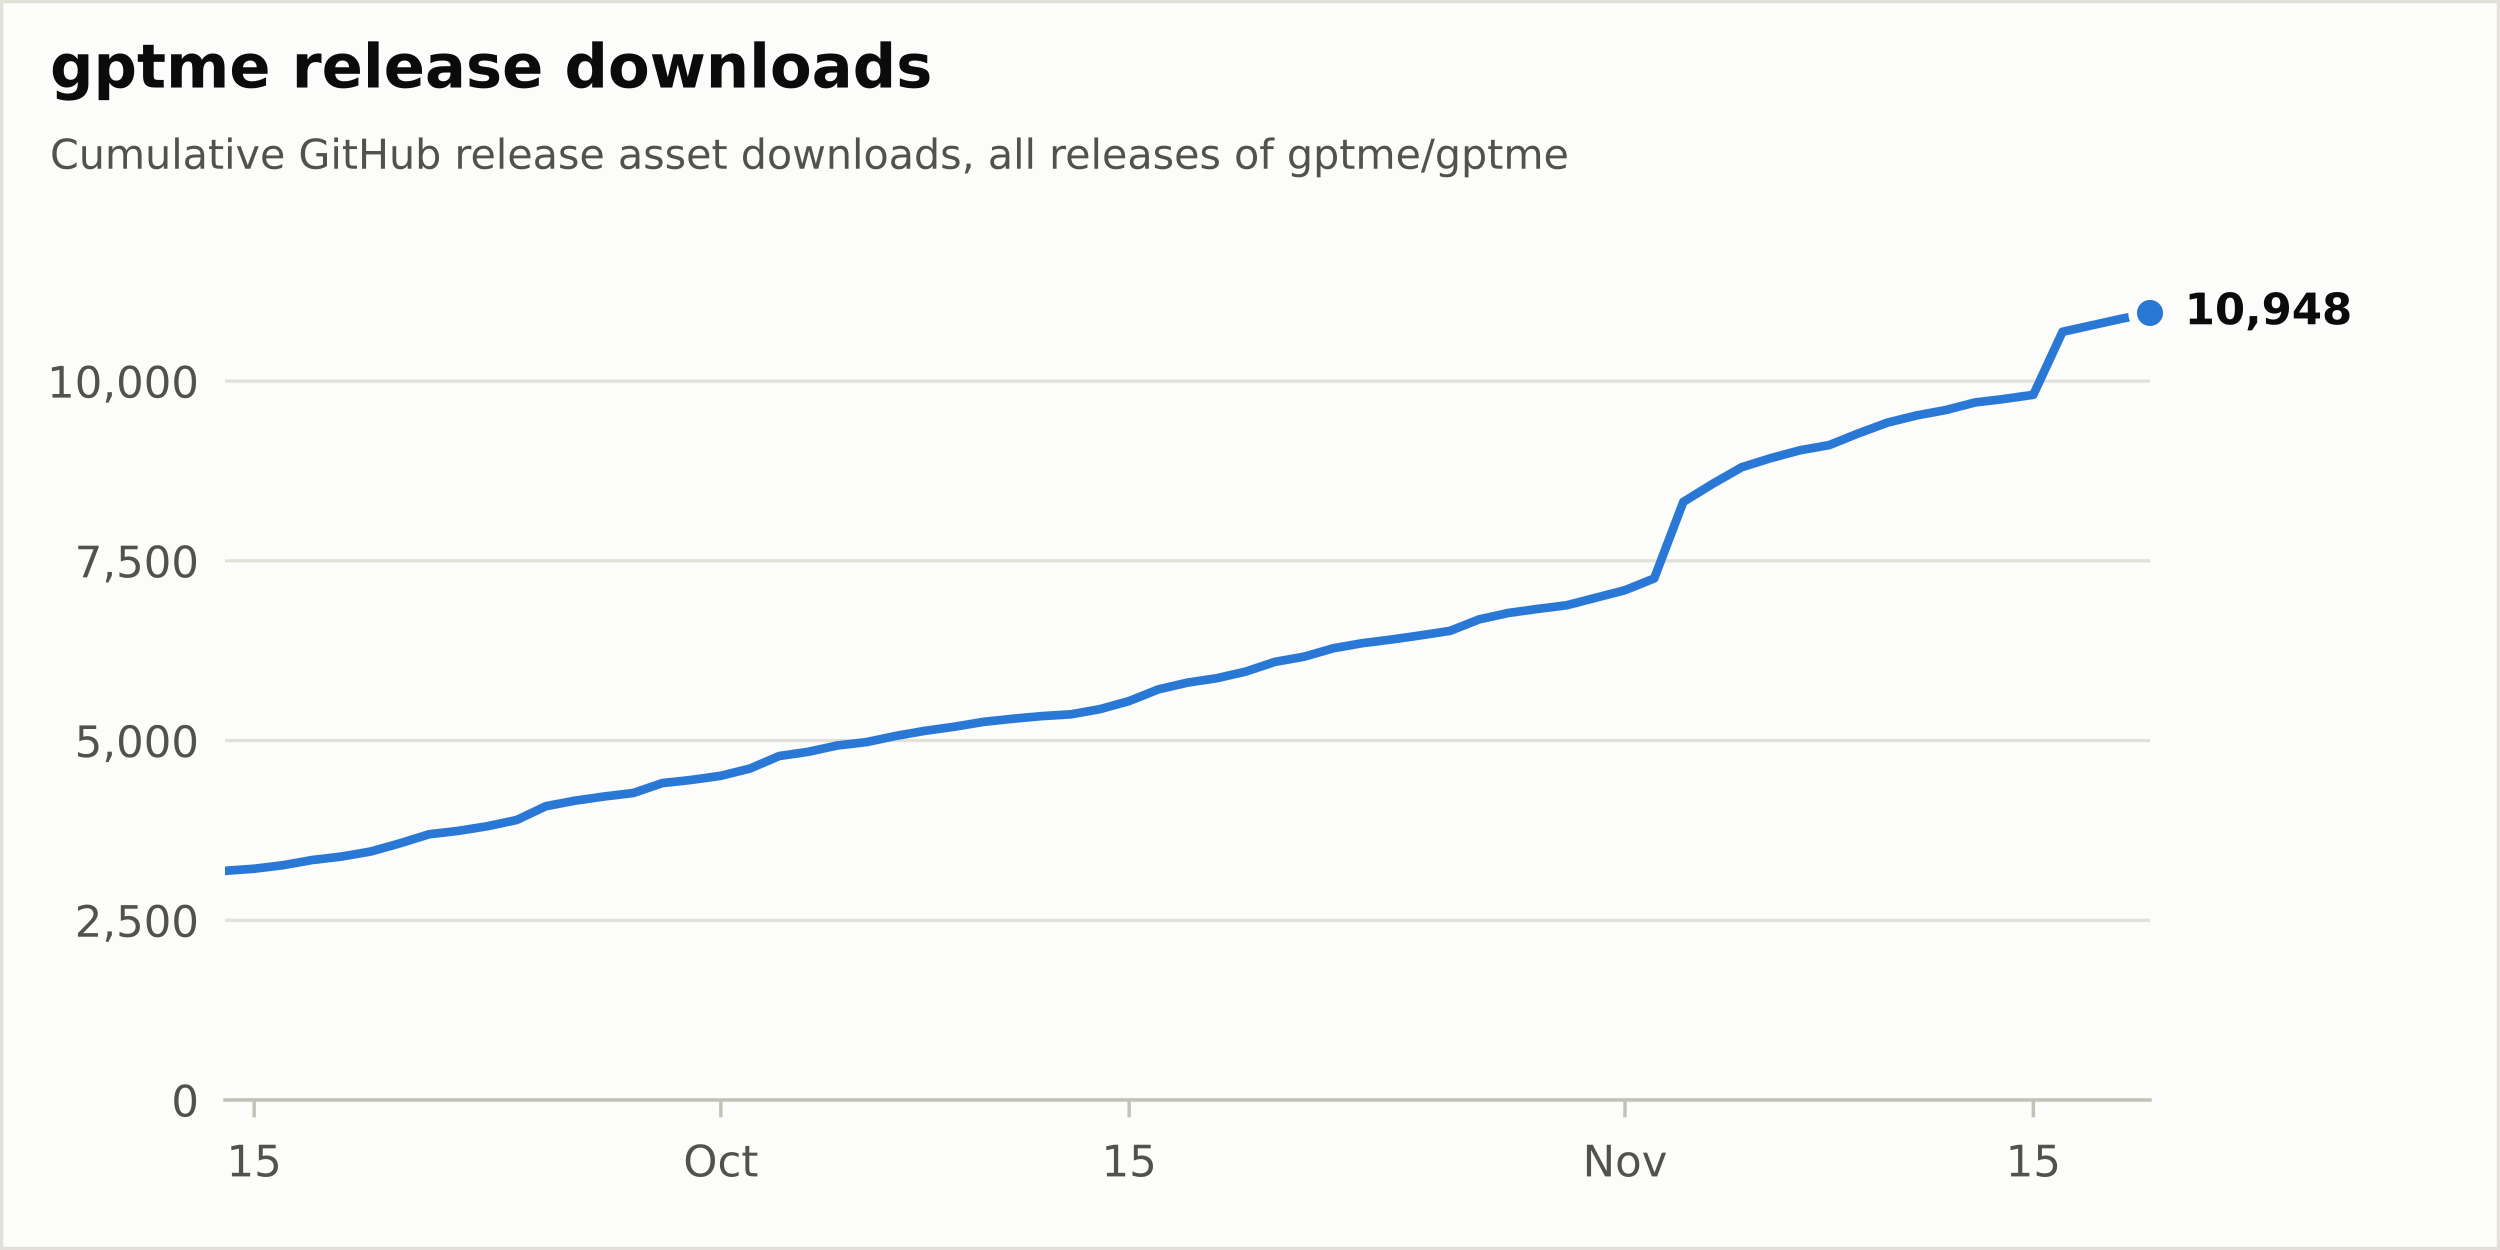
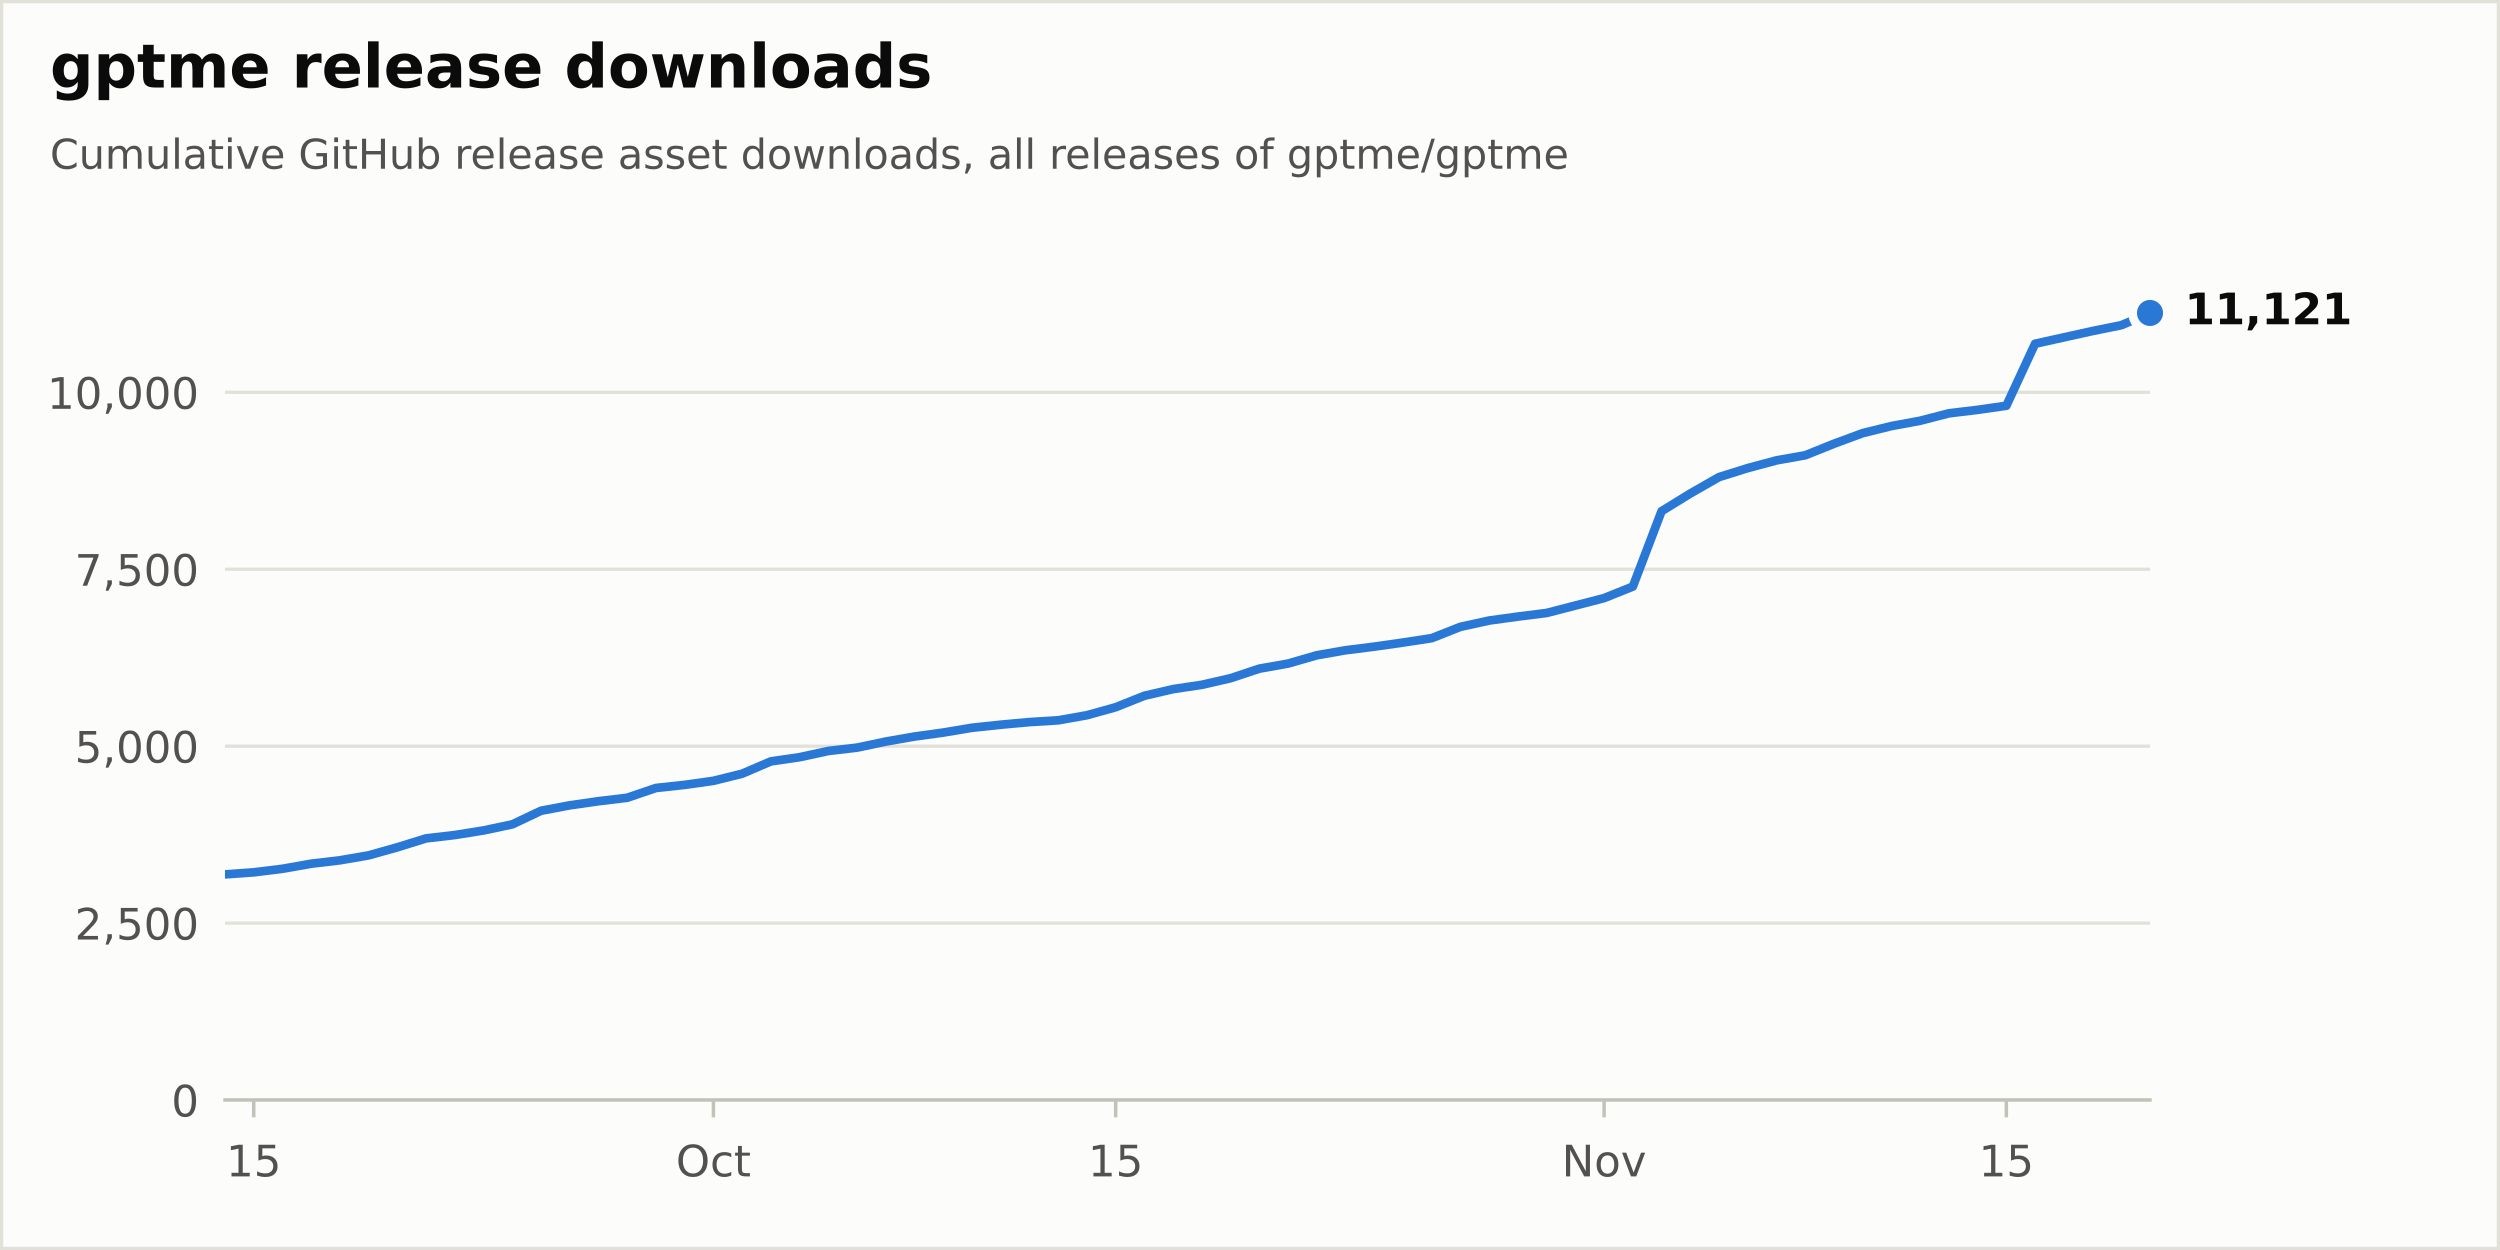
<svg xmlns="http://www.w3.org/2000/svg" xmlns:xlink="http://www.w3.org/1999/xlink" width="576pt" height="288pt" viewBox="0 0 576 288" version="1.1">
  <defs>
    <style type="text/css">*{stroke-linejoin: round; stroke-linecap: butt}</style>
  </defs>
  <g id="figure_1">
    <g id="patch_1">
      <path d="M 0 288  L 576 288  L 576 0  L 0 0  z " style="fill: #fcfcfb; stroke: #e1e0d9; stroke-width: 1.5; stroke-linejoin: miter" />
    </g>
    <g id="axes_1">
      <g id="patch_2">
        <path d="M 51.84 253.44  L 495.36 253.44  L 495.36 57.6  L 51.84 57.6  z " style="fill: #fcfcfb" />
      </g>
      <g id="matplotlib.axis_1">
        <g id="xtick_1">
          <g id="line2d_1">
            <defs>
              <path id="m17d572b8bd" d="M 0 0  L 0 4  " style="stroke: #c3c2b7; stroke-width: 0.8" />
            </defs>
            <g>
-               <use xlink:href="#m17d572b8bd" x="58.56" y="253.44" style="fill: #c3c2b7; stroke: #c3c2b7; stroke-width: 0.8" />
+               <use xlink:href="#m17d572b8bd" x="58.46" y="253.44" style="fill: #c3c2b7; stroke: #c3c2b7; stroke-width: 0.8" />
            </g>
          </g>
          <g id="text_1">
-             <g style="fill: #52514e" transform="translate(52.1975 271.0377) scale(0.1 -0.1)">
+             <g style="fill: #52514e" transform="translate(52.0972 271.0377) scale(0.1 -0.1)">
              <defs>
                <path id="DejaVuSans-14" d="M 794 531  L 1825 531  L 1825 4091  L 703 3866  L 703 4441  L 1819 4666  L 2450 4666  L 2450 531  L 3481 531  L 3481 0  L 794 0  L 794 531  z " transform="scale(0.015625)" />
                <path id="DejaVuSans-18" d="M 691 4666  L 3169 4666  L 3169 4134  L 1269 4134  L 1269 2991  Q 1406 3038 1543 3061  Q 1681 3084 1819 3084  Q 2600 3084 3056 2656  Q 3513 2228 3513 1497  Q 3513 744 3044 326  Q 2575 -91 1722 -91  Q 1428 -91 1123 -41  Q 819 9 494 109  L 494 744  Q 775 591 1075 516  Q 1375 441 1709 441  Q 2250 441 2565 725  Q 2881 1009 2881 1497  Q 2881 1984 2565 2268  Q 2250 2553 1709 2553  Q 1456 2553 1204 2497  Q 953 2441 691 2322  L 691 4666  z " transform="scale(0.015625)" />
              </defs>
              <use xlink:href="#DejaVuSans-14" />
              <use xlink:href="#DejaVuSans-18" transform="translate(63.625 0)" />
            </g>
          </g>
        </g>
        <g id="xtick_2">
          <g id="line2d_2">
            <g>
-               <use xlink:href="#m17d572b8bd" x="166.08" y="253.44" style="fill: #c3c2b7; stroke: #c3c2b7; stroke-width: 0.8" />
+               <use xlink:href="#m17d572b8bd" x="164.375" y="253.44" style="fill: #c3c2b7; stroke: #c3c2b7; stroke-width: 0.8" />
            </g>
          </g>
          <g id="text_2">
-             <g style="fill: #52514e" transform="translate(157.4347 271.0377) scale(0.1 -0.1)">
+             <g style="fill: #52514e" transform="translate(155.7296 271.0377) scale(0.1 -0.1)">
              <defs>
                <path id="DejaVuSans-32" d="M 2522 4238  Q 1834 4238 1429 3725  Q 1025 3213 1025 2328  Q 1025 1447 1429 934  Q 1834 422 2522 422  Q 3209 422 3611 934  Q 4013 1447 4013 2328  Q 4013 3213 3611 3725  Q 3209 4238 2522 4238  z M 2522 4750  Q 3503 4750 4090 4092  Q 4678 3434 4678 2328  Q 4678 1225 4090 567  Q 3503 -91 2522 -91  Q 1538 -91 948 565  Q 359 1222 359 2328  Q 359 3434 948 4092  Q 1538 4750 2522 4750  z " transform="scale(0.015625)" />
                <path id="DejaVuSans-46" d="M 3122 3366  L 3122 2828  Q 2878 2963 2633 3030  Q 2388 3097 2138 3097  Q 1578 3097 1268 2742  Q 959 2388 959 1747  Q 959 1106 1268 751  Q 1578 397 2138 397  Q 2388 397 2633 464  Q 2878 531 3122 666  L 3122 134  Q 2881 22 2623 -34  Q 2366 -91 2075 -91  Q 1284 -91 818 406  Q 353 903 353 1747  Q 353 2603 823 3093  Q 1294 3584 2113 3584  Q 2378 3584 2631 3529  Q 2884 3475 3122 3366  z " transform="scale(0.015625)" />
                <path id="DejaVuSans-57" d="M 1172 4494  L 1172 3500  L 2356 3500  L 2356 3053  L 1172 3053  L 1172 1153  Q 1172 725 1289 603  Q 1406 481 1766 481  L 2356 481  L 2356 0  L 1766 0  Q 1100 0 847 248  Q 594 497 594 1153  L 594 3053  L 172 3053  L 172 3500  L 594 3500  L 594 4494  L 1172 4494  z " transform="scale(0.015625)" />
              </defs>
              <use xlink:href="#DejaVuSans-32" />
              <use xlink:href="#DejaVuSans-46" transform="translate(78.71875 0)" />
              <use xlink:href="#DejaVuSans-57" transform="translate(133.7031 0)" />
            </g>
          </g>
        </g>
        <g id="xtick_3">
          <g id="line2d_3">
            <g>
-               <use xlink:href="#m17d572b8bd" x="260.16" y="253.44" style="fill: #c3c2b7; stroke: #c3c2b7; stroke-width: 0.8" />
+               <use xlink:href="#m17d572b8bd" x="257.051" y="253.44" style="fill: #c3c2b7; stroke: #c3c2b7; stroke-width: 0.8" />
            </g>
          </g>
          <g id="text_3">
-             <g style="fill: #52514e" transform="translate(253.7975 271.0377) scale(0.1 -0.1)">
+             <g style="fill: #52514e" transform="translate(250.6882 271.0377) scale(0.1 -0.1)">
              <use xlink:href="#DejaVuSans-14" />
              <use xlink:href="#DejaVuSans-18" transform="translate(63.625 0)" />
            </g>
          </g>
        </g>
        <g id="xtick_4">
          <g id="line2d_4">
            <g>
-               <use xlink:href="#m17d572b8bd" x="374.4" y="253.44" style="fill: #c3c2b7; stroke: #c3c2b7; stroke-width: 0.8" />
+               <use xlink:href="#m17d572b8bd" x="369.586" y="253.44" style="fill: #c3c2b7; stroke: #c3c2b7; stroke-width: 0.8" />
            </g>
          </g>
          <g id="text_4">
-             <g style="fill: #52514e" transform="translate(364.6406 271.0377) scale(0.1 -0.1)">
+             <g style="fill: #52514e" transform="translate(359.8263 271.0377) scale(0.1 -0.1)">
              <defs>
                <path id="DejaVuSans-31" d="M 628 4666  L 1478 4666  L 3547 763  L 3547 4666  L 4159 4666  L 4159 0  L 3309 0  L 1241 3903  L 1241 0  L 628 0  L 628 4666  z " transform="scale(0.015625)" />
                <path id="DejaVuSans-52" d="M 1959 3097  Q 1497 3097 1228 2736  Q 959 2375 959 1747  Q 959 1119 1226 758  Q 1494 397 1959 397  Q 2419 397 2687 759  Q 2956 1122 2956 1747  Q 2956 2369 2687 2733  Q 2419 3097 1959 3097  z M 1959 3584  Q 2709 3584 3137 3096  Q 3566 2609 3566 1747  Q 3566 888 3137 398  Q 2709 -91 1959 -91  Q 1206 -91 779 398  Q 353 888 353 1747  Q 353 2609 779 3096  Q 1206 3584 1959 3584  z " transform="scale(0.015625)" />
                <path id="DejaVuSans-59" d="M 191 3500  L 800 3500  L 1894 563  L 2988 3500  L 3597 3500  L 2284 0  L 1503 0  L 191 3500  z " transform="scale(0.015625)" />
              </defs>
              <use xlink:href="#DejaVuSans-31" />
              <use xlink:href="#DejaVuSans-52" transform="translate(74.8125 0)" />
              <use xlink:href="#DejaVuSans-59" transform="translate(136 0)" />
            </g>
          </g>
        </g>
        <g id="xtick_5">
          <g id="line2d_5">
            <g>
-               <use xlink:href="#m17d572b8bd" x="468.48" y="253.44" style="fill: #c3c2b7; stroke: #c3c2b7; stroke-width: 0.8" />
+               <use xlink:href="#m17d572b8bd" x="462.261" y="253.44" style="fill: #c3c2b7; stroke: #c3c2b7; stroke-width: 0.8" />
            </g>
          </g>
          <g id="text_5">
-             <g style="fill: #52514e" transform="translate(462.1175 271.0377) scale(0.1 -0.1)">
+             <g style="fill: #52514e" transform="translate(455.899 271.0377) scale(0.1 -0.1)">
              <use xlink:href="#DejaVuSans-14" />
              <use xlink:href="#DejaVuSans-18" transform="translate(63.625 0)" />
            </g>
          </g>
        </g>
      </g>
      <g id="matplotlib.axis_2">
        <g id="ytick_1">
          <g id="line2d_6">
            <path d="M 51.84 253.44  L 495.36 253.44  " clip-path="url(#p60cb94f407)" style="fill: none; stroke: #e1e0d9; stroke-width: 0.75; stroke-linecap: round" />
          </g>
          <g id="line2d_7" />
          <g id="text_6">
            <g style="fill: #52514e" transform="translate(39.4775 257.2388) scale(0.1 -0.1)">
              <defs>
                <path id="DejaVuSans-13" d="M 2034 4250  Q 1547 4250 1301 3770  Q 1056 3291 1056 2328  Q 1056 1369 1301 889  Q 1547 409 2034 409  Q 2525 409 2770 889  Q 3016 1369 3016 2328  Q 3016 3291 2770 3770  Q 2525 4250 2034 4250  z M 2034 4750  Q 2819 4750 3233 4129  Q 3647 3509 3647 2328  Q 3647 1150 3233 529  Q 2819 -91 2034 -91  Q 1250 -91 836 529  Q 422 1150 422 2328  Q 422 3509 836 4129  Q 1250 4750 2034 4750  z " transform="scale(0.015625)" />
              </defs>
              <use xlink:href="#DejaVuSans-13" />
            </g>
          </g>
        </g>
        <g id="ytick_2">
          <g id="line2d_8">
-             <path d="M 51.84 212.032  L 495.36 212.032  " clip-path="url(#p60cb94f407)" style="fill: none; stroke: #e1e0d9; stroke-width: 0.75; stroke-linecap: round" />
+             <path d="M 51.84 212.676  L 495.36 212.676  " clip-path="url(#p60cb94f407)" style="fill: none; stroke: #e1e0d9; stroke-width: 0.75; stroke-linecap: round" />
          </g>
          <g id="line2d_9" />
          <g id="text_7">
-             <g style="fill: #52514e" transform="translate(17.21187 215.831) scale(0.1 -0.1)">
+             <g style="fill: #52514e" transform="translate(17.21187 216.4751) scale(0.1 -0.1)">
              <defs>
                <path id="DejaVuSans-15" d="M 1228 531  L 3431 531  L 3431 0  L 469 0  L 469 531  Q 828 903 1448 1529  Q 2069 2156 2228 2338  Q 2531 2678 2651 2914  Q 2772 3150 2772 3378  Q 2772 3750 2511 3984  Q 2250 4219 1831 4219  Q 1534 4219 1204 4116  Q 875 4013 500 3803  L 500 4441  Q 881 4594 1212 4672  Q 1544 4750 1819 4750  Q 2544 4750 2975 4387  Q 3406 4025 3406 3419  Q 3406 3131 3298 2873  Q 3191 2616 2906 2266  Q 2828 2175 2409 1742  Q 1991 1309 1228 531  z " transform="scale(0.015625)" />
                <path id="DejaVuSans-f" d="M 750 794  L 1409 794  L 1409 256  L 897 -744  L 494 -744  L 750 256  L 750 794  z " transform="scale(0.015625)" />
              </defs>
              <use xlink:href="#DejaVuSans-15" />
              <use xlink:href="#DejaVuSans-f" transform="translate(63.625 0)" />
              <use xlink:href="#DejaVuSans-18" transform="translate(95.40625 0)" />
              <use xlink:href="#DejaVuSans-13" transform="translate(159.0312 0)" />
              <use xlink:href="#DejaVuSans-13" transform="translate(222.6562 0)" />
            </g>
          </g>
        </g>
        <g id="ytick_3">
          <g id="line2d_10">
-             <path d="M 51.84 170.624  L 495.36 170.624  " clip-path="url(#p60cb94f407)" style="fill: none; stroke: #e1e0d9; stroke-width: 0.75; stroke-linecap: round" />
+             <path d="M 51.84 171.913  L 495.36 171.913  " clip-path="url(#p60cb94f407)" style="fill: none; stroke: #e1e0d9; stroke-width: 0.75; stroke-linecap: round" />
          </g>
          <g id="line2d_11" />
          <g id="text_8">
-             <g style="fill: #52514e" transform="translate(17.21187 174.4231) scale(0.1 -0.1)">
+             <g style="fill: #52514e" transform="translate(17.21187 175.7114) scale(0.1 -0.1)">
              <use xlink:href="#DejaVuSans-18" />
              <use xlink:href="#DejaVuSans-f" transform="translate(63.625 0)" />
              <use xlink:href="#DejaVuSans-13" transform="translate(95.40625 0)" />
              <use xlink:href="#DejaVuSans-13" transform="translate(159.0312 0)" />
              <use xlink:href="#DejaVuSans-13" transform="translate(222.6562 0)" />
            </g>
          </g>
        </g>
        <g id="ytick_4">
          <g id="line2d_12">
-             <path d="M 51.84 129.216  L 495.36 129.216  " clip-path="url(#p60cb94f407)" style="fill: none; stroke: #e1e0d9; stroke-width: 0.75; stroke-linecap: round" />
+             <path d="M 51.84 131.149  L 495.36 131.149  " clip-path="url(#p60cb94f407)" style="fill: none; stroke: #e1e0d9; stroke-width: 0.75; stroke-linecap: round" />
          </g>
          <g id="line2d_13" />
          <g id="text_9">
-             <g style="fill: #52514e" transform="translate(17.21187 133.0152) scale(0.1 -0.1)">
+             <g style="fill: #52514e" transform="translate(17.21187 134.9477) scale(0.1 -0.1)">
              <defs>
                <path id="DejaVuSans-1a" d="M 525 4666  L 3525 4666  L 3525 4397  L 1831 0  L 1172 0  L 2766 4134  L 525 4134  L 525 4666  z " transform="scale(0.015625)" />
              </defs>
              <use xlink:href="#DejaVuSans-1a" />
              <use xlink:href="#DejaVuSans-f" transform="translate(63.625 0)" />
              <use xlink:href="#DejaVuSans-18" transform="translate(95.40625 0)" />
              <use xlink:href="#DejaVuSans-13" transform="translate(159.0312 0)" />
              <use xlink:href="#DejaVuSans-13" transform="translate(222.6562 0)" />
            </g>
          </g>
        </g>
        <g id="ytick_5">
          <g id="line2d_14">
-             <path d="M 51.84 87.809  L 495.36 87.809  " clip-path="url(#p60cb94f407)" style="fill: none; stroke: #e1e0d9; stroke-width: 0.75; stroke-linecap: round" />
+             <path d="M 51.84 90.385  L 495.36 90.385  " clip-path="url(#p60cb94f407)" style="fill: none; stroke: #e1e0d9; stroke-width: 0.75; stroke-linecap: round" />
          </g>
          <g id="line2d_15" />
          <g id="text_10">
-             <g style="fill: #52514e" transform="translate(10.84938 91.60736) scale(0.1 -0.1)">
+             <g style="fill: #52514e" transform="translate(10.84938 94.18395) scale(0.1 -0.1)">
              <use xlink:href="#DejaVuSans-14" />
              <use xlink:href="#DejaVuSans-13" transform="translate(63.625 0)" />
              <use xlink:href="#DejaVuSans-f" transform="translate(127.25 0)" />
              <use xlink:href="#DejaVuSans-13" transform="translate(159.0312 0)" />
              <use xlink:href="#DejaVuSans-13" transform="translate(222.6562 0)" />
              <use xlink:href="#DejaVuSans-13" transform="translate(286.2812 0)" />
            </g>
          </g>
        </g>
      </g>
      <g id="line2d_16">
-         <path d="M 51.84 200.637  L 58.56 200.156  L 65.28 199.328  L 72 198.136  L 78.72 197.341  L 85.44 196.181  L 92.16 194.293  L 98.88 192.206  L 105.6 191.428  L 112.32 190.351  L 119.04 188.927  L 125.76 185.746  L 132.48 184.471  L 139.2 183.51  L 145.92 182.699  L 152.64 180.413  L 159.36 179.684  L 166.08 178.74  L 172.8 177.067  L 179.52 174.185  L 186.24 173.208  L 192.96 171.751  L 199.68 170.972  L 206.4 169.548  L 213.12 168.372  L 219.84 167.444  L 226.56 166.318  L 233.28 165.606  L 240 164.993  L 246.72 164.579  L 253.44 163.386  L 260.16 161.515  L 266.88 158.831  L 273.6 157.274  L 280.32 156.264  L 287.04 154.724  L 293.76 152.488  L 300.48 151.295  L 307.2 149.357  L 313.92 148.181  L 320.64 147.336  L 327.36 146.376  L 334.08 145.349  L 340.8 142.699  L 347.52 141.225  L 354.24 140.297  L 360.96 139.452  L 367.68 137.713  L 374.4 135.974  L 381.12 133.274  L 387.84 115.635  L 394.56 111.494  L 401.28 107.651  L 408 105.548  L 414.72 103.742  L 421.44 102.55  L 428.16 99.85  L 434.88 97.365  L 441.6 95.709  L 448.32 94.467  L 455.04 92.728  L 461.76 91.916  L 468.48 90.956  L 475.2 76.446  L 481.92 74.956  L 488.64 73.465  L 495.36 72.107  " clip-path="url(#p60cb94f407)" style="fill: none; stroke: #2a78d6; stroke-width: 2; stroke-linecap: round" />
+         <path d="M 51.84 201.458  L 58.46 200.985  L 65.079 200.17  L 71.699 198.996  L 78.319 198.213  L 84.939 197.072  L 91.558 195.213  L 98.178 193.159  L 104.798 192.392  L 111.417 191.332  L 118.037 189.93  L 124.657 186.799  L 131.276 185.544  L 137.896 184.598  L 144.516 183.799  L 151.136 181.549  L 157.755 180.832  L 164.375 179.902  L 170.995 178.255  L 177.614 175.418  L 184.234 174.456  L 190.854 173.021  L 197.473 172.255  L 204.093 170.853  L 210.713 169.695  L 217.333 168.782  L 223.952 167.673  L 230.572 166.972  L 237.192 166.369  L 243.811 165.961  L 250.431 164.787  L 257.051 162.945  L 263.67 160.303  L 270.29 158.77  L 276.91 157.776  L 283.53 156.259  L 290.149 154.058  L 296.769 152.884  L 303.389 150.976  L 310.008 149.819  L 316.628 148.987  L 323.248 148.041  L 329.867 147.03  L 336.487 144.422  L 343.107 142.97  L 349.727 142.057  L 356.346 141.226  L 362.966 139.514  L 369.586 137.801  L 376.205 135.144  L 382.825 117.778  L 389.445 113.702  L 396.064 109.919  L 402.684 107.848  L 409.304 106.071  L 415.924 104.897  L 422.543 102.239  L 429.163 99.793  L 435.783 98.163  L 442.402 96.94  L 449.022 95.228  L 455.642 94.429  L 462.261 93.483  L 468.881 79.2  L 475.501 77.732  L 482.121 76.265  L 488.74 74.928  L 495.36 72.107  " clip-path="url(#p60cb94f407)" style="fill: none; stroke: #2a78d6; stroke-width: 2; stroke-linecap: round" />
      </g>
      <g id="patch_3">
        <path d="M 51.84 253.44  L 495.36 253.44  " style="fill: none; stroke: #c3c2b7; stroke-width: 0.8; stroke-linejoin: miter; stroke-linecap: square" />
      </g>
      <g id="text_11">
        <g style="fill: #0b0b0b" transform="translate(503.36 74.70432) scale(0.1 -0.1)">
          <defs>
            <path id="DejaVuSans-Bold-14" d="M 750 831  L 1813 831  L 1813 3847  L 722 3622  L 722 4441  L 1806 4666  L 2950 4666  L 2950 831  L 4013 831  L 4013 0  L 750 0  L 750 831  z " transform="scale(0.015625)" />
-             <path id="DejaVuSans-Bold-13" d="M 2944 2338  Q 2944 3213 2780 3570  Q 2616 3928 2228 3928  Q 1841 3928 1675 3570  Q 1509 3213 1509 2338  Q 1509 1453 1675 1090  Q 1841 728 2228 728  Q 2613 728 2778 1090  Q 2944 1453 2944 2338  z M 4147 2328  Q 4147 1169 3647 539  Q 3147 -91 2228 -91  Q 1306 -91 806 539  Q 306 1169 306 2328  Q 306 3491 806 4120  Q 1306 4750 2228 4750  Q 3147 4750 3647 4120  Q 4147 3491 4147 2328  z " transform="scale(0.015625)" />
            <path id="DejaVuSans-Bold-f" d="M 653 1209  L 1778 1209  L 1778 256  L 1006 -909  L 341 -909  L 653 256  L 653 1209  z " transform="scale(0.015625)" />
-             <path id="DejaVuSans-Bold-1c" d="M 641 103  L 641 966  Q 928 831 1190 764  Q 1453 697 1709 697  Q 2247 697 2547 995  Q 2847 1294 2900 1881  Q 2688 1725 2447 1647  Q 2206 1569 1925 1569  Q 1209 1569 770 1986  Q 331 2403 331 3084  Q 331 3838 820 4291  Q 1309 4744 2131 4744  Q 3044 4744 3544 4128  Q 4044 3513 4044 2388  Q 4044 1231 3459 570  Q 2875 -91 1856 -91  Q 1528 -91 1228 -42  Q 928 6 641 103  z M 2125 2350  Q 2441 2350 2600 2554  Q 2759 2759 2759 3169  Q 2759 3575 2600 3781  Q 2441 3988 2125 3988  Q 1809 3988 1650 3781  Q 1491 3575 1491 3169  Q 1491 2759 1650 2554  Q 1809 2350 2125 2350  z " transform="scale(0.015625)" />
-             <path id="DejaVuSans-Bold-17" d="M 2356 3675  L 1038 1722  L 2356 1722  L 2356 3675  z M 2156 4666  L 3494 4666  L 3494 1722  L 4159 1722  L 4159 850  L 3494 850  L 3494 0  L 2356 0  L 2356 850  L 288 850  L 288 1881  L 2156 4666  z " transform="scale(0.015625)" />
-             <path id="DejaVuSans-Bold-1b" d="M 2228 2088  Q 1891 2088 1709 1903  Q 1528 1719 1528 1375  Q 1528 1031 1709 848  Q 1891 666 2228 666  Q 2563 666 2741 848  Q 2919 1031 2919 1375  Q 2919 1722 2741 1905  Q 2563 2088 2228 2088  z M 1350 2484  Q 925 2613 709 2878  Q 494 3144 494 3541  Q 494 4131 934 4440  Q 1375 4750 2228 4750  Q 3075 4750 3515 4442  Q 3956 4134 3956 3541  Q 3956 3144 3739 2878  Q 3522 2613 3097 2484  Q 3572 2353 3814 2058  Q 4056 1763 4056 1313  Q 4056 619 3595 264  Q 3134 -91 2228 -91  Q 1319 -91 855 264  Q 391 619 391 1313  Q 391 1763 633 2058  Q 875 2353 1350 2484  z M 1631 3419  Q 1631 3141 1786 2991  Q 1941 2841 2228 2841  Q 2509 2841 2662 2991  Q 2816 3141 2816 3419  Q 2816 3697 2662 3845  Q 2509 3994 2228 3994  Q 1941 3994 1786 3844  Q 1631 3694 1631 3419  z " transform="scale(0.015625)" />
+             <path id="DejaVuSans-Bold-15" d="M 1844 884  L 3897 884  L 3897 0  L 506 0  L 506 884  L 2209 2388  Q 2438 2594 2547 2791  Q 2656 2988 2656 3200  Q 2656 3528 2436 3728  Q 2216 3928 1850 3928  Q 1569 3928 1234 3808  Q 900 3688 519 3450  L 519 4475  Q 925 4609 1322 4679  Q 1719 4750 2100 4750  Q 2938 4750 3402 4381  Q 3866 4013 3866 3353  Q 3866 2972 3669 2642  Q 3472 2313 2841 1759  L 1844 884  z " transform="scale(0.015625)" />
          </defs>
          <use xlink:href="#DejaVuSans-Bold-14" />
-           <use xlink:href="#DejaVuSans-Bold-13" transform="translate(69.57812 0)" />
+           <use xlink:href="#DejaVuSans-Bold-14" transform="translate(69.57812 0)" />
          <use xlink:href="#DejaVuSans-Bold-f" transform="translate(139.1562 0)" />
-           <use xlink:href="#DejaVuSans-Bold-1c" transform="translate(177.1406 0)" />
-           <use xlink:href="#DejaVuSans-Bold-17" transform="translate(246.7188 0)" />
-           <use xlink:href="#DejaVuSans-Bold-1b" transform="translate(316.2969 0)" />
+           <use xlink:href="#DejaVuSans-Bold-14" transform="translate(177.1406 0)" />
+           <use xlink:href="#DejaVuSans-Bold-15" transform="translate(246.7188 0)" />
+           <use xlink:href="#DejaVuSans-Bold-14" transform="translate(316.2969 0)" />
        </g>
      </g>
      <g id="line2d_17">
        <defs>
          <path id="m312f50a12f" d="M 0 4  C 1.061 4 2.078 3.579 2.828 2.828  C 3.579 2.078 4 1.061 4 0  C 4 -1.061 3.579 -2.078 2.828 -2.828  C 2.078 -3.579 1.061 -4 0 -4  C -1.061 -4 -2.078 -3.579 -2.828 -2.828  C -3.579 -2.078 -4 -1.061 -4 0  C -4 1.061 -3.579 2.078 -2.828 2.828  C -2.078 3.579 -1.061 4 0 4  z " style="stroke: #fcfcfb; stroke-width: 2" />
        </defs>
        <g>
          <use xlink:href="#m312f50a12f" x="495.36" y="72.107" style="fill: #2a78d6; stroke: #fcfcfb; stroke-width: 2" />
        </g>
      </g>
    </g>
    <g id="text_12">
      <g style="fill: #0b0b0b" transform="translate(11.52 20.16) scale(0.14 -0.14)">
        <defs>
          <path id="DejaVuSans-Bold-4a" d="M 2919 594  Q 2688 288 2409 144  Q 2131 0 1766 0  Q 1125 0 706 504  Q 288 1009 288 1791  Q 288 2575 706 3076  Q 1125 3578 1766 3578  Q 2131 3578 2409 3434  Q 2688 3291 2919 2981  L 2919 3500  L 4044 3500  L 4044 353  Q 4044 -491 3511 -936  Q 2978 -1381 1966 -1381  Q 1638 -1381 1331 -1331  Q 1025 -1281 716 -1178  L 716 -306  Q 1009 -475 1290 -558  Q 1572 -641 1856 -641  Q 2406 -641 2662 -400  Q 2919 -159 2919 353  L 2919 594  z M 2181 2772  Q 1834 2772 1640 2515  Q 1447 2259 1447 1791  Q 1447 1309 1634 1061  Q 1822 813 2181 813  Q 2531 813 2725 1069  Q 2919 1325 2919 1791  Q 2919 2259 2725 2515  Q 2531 2772 2181 2772  z " transform="scale(0.015625)" />
          <path id="DejaVuSans-Bold-53" d="M 1656 506  L 1656 -1331  L 538 -1331  L 538 3500  L 1656 3500  L 1656 2988  Q 1888 3294 2169 3439  Q 2450 3584 2816 3584  Q 3463 3584 3878 3070  Q 4294 2556 4294 1747  Q 4294 938 3878 423  Q 3463 -91 2816 -91  Q 2450 -91 2169 54  Q 1888 200 1656 506  z M 2400 2772  Q 2041 2772 1848 2508  Q 1656 2244 1656 1747  Q 1656 1250 1848 986  Q 2041 722 2400 722  Q 2759 722 2948 984  Q 3138 1247 3138 1747  Q 3138 2247 2948 2509  Q 2759 2772 2400 2772  z " transform="scale(0.015625)" />
          <path id="DejaVuSans-Bold-57" d="M 1759 4494  L 1759 3500  L 2913 3500  L 2913 2700  L 1759 2700  L 1759 1216  Q 1759 972 1856 886  Q 1953 800 2241 800  L 2816 800  L 2816 0  L 1856 0  Q 1194 0 917 276  Q 641 553 641 1216  L 641 2700  L 84 2700  L 84 3500  L 641 3500  L 641 4494  L 1759 4494  z " transform="scale(0.015625)" />
          <path id="DejaVuSans-Bold-50" d="M 3781 2919  Q 3994 3244 4286 3414  Q 4578 3584 4928 3584  Q 5531 3584 5847 3212  Q 6163 2841 6163 2131  L 6163 0  L 5038 0  L 5038 1825  Q 5041 1866 5042 1909  Q 5044 1953 5044 2034  Q 5044 2406 4934 2573  Q 4825 2741 4581 2741  Q 4263 2741 4089 2478  Q 3916 2216 3909 1719  L 3909 0  L 2784 0  L 2784 1825  Q 2784 2406 2684 2573  Q 2584 2741 2328 2741  Q 2006 2741 1831 2477  Q 1656 2213 1656 1722  L 1656 0  L 531 0  L 531 3500  L 1656 3500  L 1656 2988  Q 1863 3284 2130 3434  Q 2397 3584 2719 3584  Q 3081 3584 3359 3409  Q 3638 3234 3781 2919  z " transform="scale(0.015625)" />
          <path id="DejaVuSans-Bold-48" d="M 4031 1759  L 4031 1441  L 1416 1441  Q 1456 1047 1700 850  Q 1944 653 2381 653  Q 2734 653 3104 758  Q 3475 863 3866 1075  L 3866 213  Q 3469 63 3072 -14  Q 2675 -91 2278 -91  Q 1328 -91 801 392  Q 275 875 275 1747  Q 275 2603 792 3093  Q 1309 3584 2216 3584  Q 3041 3584 3536 3087  Q 4031 2591 4031 1759  z M 2881 2131  Q 2881 2450 2695 2645  Q 2509 2841 2209 2841  Q 1884 2841 1681 2658  Q 1478 2475 1428 2131  L 2881 2131  z " transform="scale(0.015625)" />
          <path id="DejaVuSans-Bold-3" transform="scale(0.015625)" />
          <path id="DejaVuSans-Bold-55" d="M 3138 2547  Q 2991 2616 2845 2648  Q 2700 2681 2553 2681  Q 2122 2681 1889 2404  Q 1656 2128 1656 1613  L 1656 0  L 538 0  L 538 3500  L 1656 3500  L 1656 2925  Q 1872 3269 2151 3426  Q 2431 3584 2822 3584  Q 2878 3584 2943 3579  Q 3009 3575 3134 3559  L 3138 2547  z " transform="scale(0.015625)" />
          <path id="DejaVuSans-Bold-4f" d="M 538 4863  L 1656 4863  L 1656 0  L 538 0  L 538 4863  z " transform="scale(0.015625)" />
          <path id="DejaVuSans-Bold-44" d="M 2106 1575  Q 1756 1575 1579 1456  Q 1403 1338 1403 1106  Q 1403 894 1545 773  Q 1688 653 1941 653  Q 2256 653 2472 879  Q 2688 1106 2688 1447  L 2688 1575  L 2106 1575  z M 3816 1997  L 3816 0  L 2688 0  L 2688 519  Q 2463 200 2181 54  Q 1900 -91 1497 -91  Q 953 -91 614 226  Q 275 544 275 1050  Q 275 1666 698 1953  Q 1122 2241 2028 2241  L 2688 2241  L 2688 2328  Q 2688 2594 2478 2717  Q 2269 2841 1825 2841  Q 1466 2841 1156 2769  Q 847 2697 581 2553  L 581 3406  Q 941 3494 1303 3539  Q 1666 3584 2028 3584  Q 2975 3584 3395 3211  Q 3816 2838 3816 1997  z " transform="scale(0.015625)" />
          <path id="DejaVuSans-Bold-56" d="M 3272 3391  L 3272 2541  Q 2913 2691 2578 2766  Q 2244 2841 1947 2841  Q 1628 2841 1473 2761  Q 1319 2681 1319 2516  Q 1319 2381 1436 2309  Q 1553 2238 1856 2203  L 2053 2175  Q 2913 2066 3209 1816  Q 3506 1566 3506 1031  Q 3506 472 3093 190  Q 2681 -91 1863 -91  Q 1516 -91 1145 -36  Q 775 19 384 128  L 384 978  Q 719 816 1070 734  Q 1422 653 1784 653  Q 2113 653 2278 743  Q 2444 834 2444 1013  Q 2444 1163 2330 1236  Q 2216 1309 1875 1350  L 1678 1375  Q 931 1469 631 1722  Q 331 1975 331 2491  Q 331 3047 712 3315  Q 1094 3584 1881 3584  Q 2191 3584 2531 3537  Q 2872 3491 3272 3391  z " transform="scale(0.015625)" />
          <path id="DejaVuSans-Bold-47" d="M 2919 2988  L 2919 4863  L 4044 4863  L 4044 0  L 2919 0  L 2919 506  Q 2688 197 2409 53  Q 2131 -91 1766 -91  Q 1119 -91 703 423  Q 288 938 288 1747  Q 288 2556 703 3070  Q 1119 3584 1766 3584  Q 2128 3584 2408 3439  Q 2688 3294 2919 2988  z M 2181 722  Q 2541 722 2730 984  Q 2919 1247 2919 1747  Q 2919 2247 2730 2509  Q 2541 2772 2181 2772  Q 1825 2772 1636 2509  Q 1447 2247 1447 1747  Q 1447 1247 1636 984  Q 1825 722 2181 722  z " transform="scale(0.015625)" />
          <path id="DejaVuSans-Bold-52" d="M 2203 2784  Q 1831 2784 1636 2517  Q 1441 2250 1441 1747  Q 1441 1244 1636 976  Q 1831 709 2203 709  Q 2569 709 2762 976  Q 2956 1244 2956 1747  Q 2956 2250 2762 2517  Q 2569 2784 2203 2784  z M 2203 3584  Q 3106 3584 3614 3096  Q 4122 2609 4122 1747  Q 4122 884 3614 396  Q 3106 -91 2203 -91  Q 1297 -91 786 396  Q 275 884 275 1747  Q 275 2609 786 3096  Q 1297 3584 2203 3584  z " transform="scale(0.015625)" />
          <path id="DejaVuSans-Bold-5a" d="M 225 3500  L 1313 3500  L 1900 1088  L 2491 3500  L 3425 3500  L 4013 1113  L 4603 3500  L 5691 3500  L 4769 0  L 3547 0  L 2956 2406  L 2369 0  L 1147 0  L 225 3500  z " transform="scale(0.015625)" />
          <path id="DejaVuSans-Bold-51" d="M 4056 2131  L 4056 0  L 2931 0  L 2931 347  L 2931 1631  Q 2931 2084 2911 2256  Q 2891 2428 2841 2509  Q 2775 2619 2662 2680  Q 2550 2741 2406 2741  Q 2056 2741 1856 2470  Q 1656 2200 1656 1722  L 1656 0  L 538 0  L 538 3500  L 1656 3500  L 1656 2988  Q 1909 3294 2193 3439  Q 2478 3584 2822 3584  Q 3428 3584 3742 3212  Q 4056 2841 4056 2131  z " transform="scale(0.015625)" />
        </defs>
        <use xlink:href="#DejaVuSans-Bold-4a" />
        <use xlink:href="#DejaVuSans-Bold-53" transform="translate(71.57812 0)" />
        <use xlink:href="#DejaVuSans-Bold-57" transform="translate(143.1562 0)" />
        <use xlink:href="#DejaVuSans-Bold-50" transform="translate(190.9531 0)" />
        <use xlink:href="#DejaVuSans-Bold-48" transform="translate(295.1562 0)" />
        <use xlink:href="#DejaVuSans-Bold-3" transform="translate(362.9844 0)" />
        <use xlink:href="#DejaVuSans-Bold-55" transform="translate(397.7969 0)" />
        <use xlink:href="#DejaVuSans-Bold-48" transform="translate(447.1094 0)" />
        <use xlink:href="#DejaVuSans-Bold-4f" transform="translate(514.9375 0)" />
        <use xlink:href="#DejaVuSans-Bold-48" transform="translate(549.2188 0)" />
        <use xlink:href="#DejaVuSans-Bold-44" transform="translate(617.0469 0)" />
        <use xlink:href="#DejaVuSans-Bold-56" transform="translate(684.5312 0)" />
        <use xlink:href="#DejaVuSans-Bold-48" transform="translate(744.0469 0)" />
        <use xlink:href="#DejaVuSans-Bold-3" transform="translate(811.875 0)" />
        <use xlink:href="#DejaVuSans-Bold-47" transform="translate(846.6875 0)" />
        <use xlink:href="#DejaVuSans-Bold-52" transform="translate(918.2656 0)" />
        <use xlink:href="#DejaVuSans-Bold-5a" transform="translate(986.9688 0)" />
        <use xlink:href="#DejaVuSans-Bold-51" transform="translate(1079.359 0)" />
        <use xlink:href="#DejaVuSans-Bold-4f" transform="translate(1150.547 0)" />
        <use xlink:href="#DejaVuSans-Bold-52" transform="translate(1184.828 0)" />
        <use xlink:href="#DejaVuSans-Bold-44" transform="translate(1253.531 0)" />
        <use xlink:href="#DejaVuSans-Bold-47" transform="translate(1321.016 0)" />
        <use xlink:href="#DejaVuSans-Bold-56" transform="translate(1392.594 0)" />
      </g>
    </g>
    <g id="text_13">
      <g style="fill: #52514e" transform="translate(11.52 38.88) scale(0.095 -0.095)">
        <defs>
          <path id="DejaVuSans-26" d="M 4122 4306  L 4122 3641  Q 3803 3938 3442 4084  Q 3081 4231 2675 4231  Q 1875 4231 1450 3742  Q 1025 3253 1025 2328  Q 1025 1406 1450 917  Q 1875 428 2675 428  Q 3081 428 3442 575  Q 3803 722 4122 1019  L 4122 359  Q 3791 134 3420 21  Q 3050 -91 2638 -91  Q 1578 -91 968 557  Q 359 1206 359 2328  Q 359 3453 968 4101  Q 1578 4750 2638 4750  Q 3056 4750 3426 4639  Q 3797 4528 4122 4306  z " transform="scale(0.015625)" />
          <path id="DejaVuSans-58" d="M 544 1381  L 544 3500  L 1119 3500  L 1119 1403  Q 1119 906 1312 657  Q 1506 409 1894 409  Q 2359 409 2629 706  Q 2900 1003 2900 1516  L 2900 3500  L 3475 3500  L 3475 0  L 2900 0  L 2900 538  Q 2691 219 2414 64  Q 2138 -91 1772 -91  Q 1169 -91 856 284  Q 544 659 544 1381  z M 1991 3584  L 1991 3584  z " transform="scale(0.015625)" />
          <path id="DejaVuSans-50" d="M 3328 2828  Q 3544 3216 3844 3400  Q 4144 3584 4550 3584  Q 5097 3584 5394 3201  Q 5691 2819 5691 2113  L 5691 0  L 5113 0  L 5113 2094  Q 5113 2597 4934 2840  Q 4756 3084 4391 3084  Q 3944 3084 3684 2787  Q 3425 2491 3425 1978  L 3425 0  L 2847 0  L 2847 2094  Q 2847 2600 2669 2842  Q 2491 3084 2119 3084  Q 1678 3084 1418 2786  Q 1159 2488 1159 1978  L 1159 0  L 581 0  L 581 3500  L 1159 3500  L 1159 2956  Q 1356 3278 1631 3431  Q 1906 3584 2284 3584  Q 2666 3584 2933 3390  Q 3200 3197 3328 2828  z " transform="scale(0.015625)" />
          <path id="DejaVuSans-4f" d="M 603 4863  L 1178 4863  L 1178 0  L 603 0  L 603 4863  z " transform="scale(0.015625)" />
          <path id="DejaVuSans-44" d="M 2194 1759  Q 1497 1759 1228 1600  Q 959 1441 959 1056  Q 959 750 1161 570  Q 1363 391 1709 391  Q 2188 391 2477 730  Q 2766 1069 2766 1631  L 2766 1759  L 2194 1759  z M 3341 1997  L 3341 0  L 2766 0  L 2766 531  Q 2569 213 2275 61  Q 1981 -91 1556 -91  Q 1019 -91 701 211  Q 384 513 384 1019  Q 384 1609 779 1909  Q 1175 2209 1959 2209  L 2766 2209  L 2766 2266  Q 2766 2663 2505 2880  Q 2244 3097 1772 3097  Q 1472 3097 1187 3025  Q 903 2953 641 2809  L 641 3341  Q 956 3463 1253 3523  Q 1550 3584 1831 3584  Q 2591 3584 2966 3190  Q 3341 2797 3341 1997  z " transform="scale(0.015625)" />
          <path id="DejaVuSans-4c" d="M 603 3500  L 1178 3500  L 1178 0  L 603 0  L 603 3500  z M 603 4863  L 1178 4863  L 1178 4134  L 603 4134  L 603 4863  z " transform="scale(0.015625)" />
          <path id="DejaVuSans-48" d="M 3597 1894  L 3597 1613  L 953 1613  Q 991 1019 1311 708  Q 1631 397 2203 397  Q 2534 397 2845 478  Q 3156 559 3463 722  L 3463 178  Q 3153 47 2828 -22  Q 2503 -91 2169 -91  Q 1331 -91 842 396  Q 353 884 353 1716  Q 353 2575 817 3079  Q 1281 3584 2069 3584  Q 2775 3584 3186 3129  Q 3597 2675 3597 1894  z M 3022 2063  Q 3016 2534 2758 2815  Q 2500 3097 2075 3097  Q 1594 3097 1305 2825  Q 1016 2553 972 2059  L 3022 2063  z " transform="scale(0.015625)" />
          <path id="DejaVuSans-3" transform="scale(0.015625)" />
          <path id="DejaVuSans-2a" d="M 3809 666  L 3809 1919  L 2778 1919  L 2778 2438  L 4434 2438  L 4434 434  Q 4069 175 3628 42  Q 3188 -91 2688 -91  Q 1594 -91 976 548  Q 359 1188 359 2328  Q 359 3472 976 4111  Q 1594 4750 2688 4750  Q 3144 4750 3555 4637  Q 3966 4525 4313 4306  L 4313 3634  Q 3963 3931 3569 4081  Q 3175 4231 2741 4231  Q 1884 4231 1454 3753  Q 1025 3275 1025 2328  Q 1025 1384 1454 906  Q 1884 428 2741 428  Q 3075 428 3337 486  Q 3600 544 3809 666  z " transform="scale(0.015625)" />
          <path id="DejaVuSans-2b" d="M 628 4666  L 1259 4666  L 1259 2753  L 3553 2753  L 3553 4666  L 4184 4666  L 4184 0  L 3553 0  L 3553 2222  L 1259 2222  L 1259 0  L 628 0  L 628 4666  z " transform="scale(0.015625)" />
          <path id="DejaVuSans-45" d="M 3116 1747  Q 3116 2381 2855 2742  Q 2594 3103 2138 3103  Q 1681 3103 1420 2742  Q 1159 2381 1159 1747  Q 1159 1113 1420 752  Q 1681 391 2138 391  Q 2594 391 2855 752  Q 3116 1113 3116 1747  z M 1159 2969  Q 1341 3281 1617 3432  Q 1894 3584 2278 3584  Q 2916 3584 3314 3078  Q 3713 2572 3713 1747  Q 3713 922 3314 415  Q 2916 -91 2278 -91  Q 1894 -91 1617 61  Q 1341 213 1159 525  L 1159 0  L 581 0  L 581 4863  L 1159 4863  L 1159 2969  z " transform="scale(0.015625)" />
          <path id="DejaVuSans-55" d="M 2631 2963  Q 2534 3019 2420 3045  Q 2306 3072 2169 3072  Q 1681 3072 1420 2755  Q 1159 2438 1159 1844  L 1159 0  L 581 0  L 581 3500  L 1159 3500  L 1159 2956  Q 1341 3275 1631 3429  Q 1922 3584 2338 3584  Q 2397 3584 2469 3576  Q 2541 3569 2628 3553  L 2631 2963  z " transform="scale(0.015625)" />
          <path id="DejaVuSans-56" d="M 2834 3397  L 2834 2853  Q 2591 2978 2328 3040  Q 2066 3103 1784 3103  Q 1356 3103 1142 2972  Q 928 2841 928 2578  Q 928 2378 1081 2264  Q 1234 2150 1697 2047  L 1894 2003  Q 2506 1872 2764 1633  Q 3022 1394 3022 966  Q 3022 478 2636 193  Q 2250 -91 1575 -91  Q 1294 -91 989 -36  Q 684 19 347 128  L 347 722  Q 666 556 975 473  Q 1284 391 1588 391  Q 1994 391 2212 530  Q 2431 669 2431 922  Q 2431 1156 2273 1281  Q 2116 1406 1581 1522  L 1381 1569  Q 847 1681 609 1914  Q 372 2147 372 2553  Q 372 3047 722 3315  Q 1072 3584 1716 3584  Q 2034 3584 2315 3537  Q 2597 3491 2834 3397  z " transform="scale(0.015625)" />
          <path id="DejaVuSans-47" d="M 2906 2969  L 2906 4863  L 3481 4863  L 3481 0  L 2906 0  L 2906 525  Q 2725 213 2448 61  Q 2172 -91 1784 -91  Q 1150 -91 751 415  Q 353 922 353 1747  Q 353 2572 751 3078  Q 1150 3584 1784 3584  Q 2172 3584 2448 3432  Q 2725 3281 2906 2969  z M 947 1747  Q 947 1113 1208 752  Q 1469 391 1925 391  Q 2381 391 2643 752  Q 2906 1113 2906 1747  Q 2906 2381 2643 2742  Q 2381 3103 1925 3103  Q 1469 3103 1208 2742  Q 947 2381 947 1747  z " transform="scale(0.015625)" />
          <path id="DejaVuSans-5a" d="M 269 3500  L 844 3500  L 1563 769  L 2278 3500  L 2956 3500  L 3675 769  L 4391 3500  L 4966 3500  L 4050 0  L 3372 0  L 2619 2869  L 1863 0  L 1184 0  L 269 3500  z " transform="scale(0.015625)" />
          <path id="DejaVuSans-51" d="M 3513 2113  L 3513 0  L 2938 0  L 2938 2094  Q 2938 2591 2744 2837  Q 2550 3084 2163 3084  Q 1697 3084 1428 2787  Q 1159 2491 1159 1978  L 1159 0  L 581 0  L 581 3500  L 1159 3500  L 1159 2956  Q 1366 3272 1645 3428  Q 1925 3584 2291 3584  Q 2894 3584 3203 3211  Q 3513 2838 3513 2113  z " transform="scale(0.015625)" />
          <path id="DejaVuSans-49" d="M 2375 4863  L 2375 4384  L 1825 4384  Q 1516 4384 1395 4259  Q 1275 4134 1275 3809  L 1275 3500  L 2222 3500  L 2222 3053  L 1275 3053  L 1275 0  L 697 0  L 697 3053  L 147 3053  L 147 3500  L 697 3500  L 697 3744  Q 697 4328 969 4595  Q 1241 4863 1831 4863  L 2375 4863  z " transform="scale(0.015625)" />
          <path id="DejaVuSans-4a" d="M 2906 1791  Q 2906 2416 2648 2759  Q 2391 3103 1925 3103  Q 1463 3103 1205 2759  Q 947 2416 947 1791  Q 947 1169 1205 825  Q 1463 481 1925 481  Q 2391 481 2648 825  Q 2906 1169 2906 1791  z M 3481 434  Q 3481 -459 3084 -895  Q 2688 -1331 1869 -1331  Q 1566 -1331 1297 -1286  Q 1028 -1241 775 -1147  L 775 -588  Q 1028 -725 1275 -790  Q 1522 -856 1778 -856  Q 2344 -856 2625 -561  Q 2906 -266 2906 331  L 2906 616  Q 2728 306 2450 153  Q 2172 0 1784 0  Q 1141 0 747 490  Q 353 981 353 1791  Q 353 2603 747 3093  Q 1141 3584 1784 3584  Q 2172 3584 2450 3431  Q 2728 3278 2906 2969  L 2906 3500  L 3481 3500  L 3481 434  z " transform="scale(0.015625)" />
          <path id="DejaVuSans-53" d="M 1159 525  L 1159 -1331  L 581 -1331  L 581 3500  L 1159 3500  L 1159 2969  Q 1341 3281 1617 3432  Q 1894 3584 2278 3584  Q 2916 3584 3314 3078  Q 3713 2572 3713 1747  Q 3713 922 3314 415  Q 2916 -91 2278 -91  Q 1894 -91 1617 61  Q 1341 213 1159 525  z M 3116 1747  Q 3116 2381 2855 2742  Q 2594 3103 2138 3103  Q 1681 3103 1420 2742  Q 1159 2381 1159 1747  Q 1159 1113 1420 752  Q 1681 391 2138 391  Q 2594 391 2855 752  Q 3116 1113 3116 1747  z " transform="scale(0.015625)" />
          <path id="DejaVuSans-12" d="M 1625 4666  L 2156 4666  L 531 -594  L 0 -594  L 1625 4666  z " transform="scale(0.015625)" />
        </defs>
        <use xlink:href="#DejaVuSans-26" />
        <use xlink:href="#DejaVuSans-58" transform="translate(69.82812 0)" />
        <use xlink:href="#DejaVuSans-50" transform="translate(133.2031 0)" />
        <use xlink:href="#DejaVuSans-58" transform="translate(230.6094 0)" />
        <use xlink:href="#DejaVuSans-4f" transform="translate(293.9844 0)" />
        <use xlink:href="#DejaVuSans-44" transform="translate(321.7656 0)" />
        <use xlink:href="#DejaVuSans-57" transform="translate(383.0469 0)" />
        <use xlink:href="#DejaVuSans-4c" transform="translate(422.25 0)" />
        <use xlink:href="#DejaVuSans-59" transform="translate(450.0312 0)" />
        <use xlink:href="#DejaVuSans-48" transform="translate(509.2188 0)" />
        <use xlink:href="#DejaVuSans-3" transform="translate(570.75 0)" />
        <use xlink:href="#DejaVuSans-2a" transform="translate(602.5312 0)" />
        <use xlink:href="#DejaVuSans-4c" transform="translate(680.0156 0)" />
        <use xlink:href="#DejaVuSans-57" transform="translate(707.7969 0)" />
        <use xlink:href="#DejaVuSans-2b" transform="translate(747 0)" />
        <use xlink:href="#DejaVuSans-58" transform="translate(822.2031 0)" />
        <use xlink:href="#DejaVuSans-45" transform="translate(885.5781 0)" />
        <use xlink:href="#DejaVuSans-3" transform="translate(949.0625 0)" />
        <use xlink:href="#DejaVuSans-55" transform="translate(980.8438 0)" />
        <use xlink:href="#DejaVuSans-48" transform="translate(1019.75 0)" />
        <use xlink:href="#DejaVuSans-4f" transform="translate(1081.281 0)" />
        <use xlink:href="#DejaVuSans-48" transform="translate(1109.062 0)" />
        <use xlink:href="#DejaVuSans-44" transform="translate(1170.594 0)" />
        <use xlink:href="#DejaVuSans-56" transform="translate(1231.875 0)" />
        <use xlink:href="#DejaVuSans-48" transform="translate(1283.969 0)" />
        <use xlink:href="#DejaVuSans-3" transform="translate(1345.5 0)" />
        <use xlink:href="#DejaVuSans-44" transform="translate(1377.281 0)" />
        <use xlink:href="#DejaVuSans-56" transform="translate(1438.562 0)" />
        <use xlink:href="#DejaVuSans-56" transform="translate(1490.656 0)" />
        <use xlink:href="#DejaVuSans-48" transform="translate(1542.75 0)" />
        <use xlink:href="#DejaVuSans-57" transform="translate(1604.281 0)" />
        <use xlink:href="#DejaVuSans-3" transform="translate(1643.484 0)" />
        <use xlink:href="#DejaVuSans-47" transform="translate(1675.266 0)" />
        <use xlink:href="#DejaVuSans-52" transform="translate(1738.75 0)" />
        <use xlink:href="#DejaVuSans-5a" transform="translate(1799.938 0)" />
        <use xlink:href="#DejaVuSans-51" transform="translate(1881.719 0)" />
        <use xlink:href="#DejaVuSans-4f" transform="translate(1945.094 0)" />
        <use xlink:href="#DejaVuSans-52" transform="translate(1972.875 0)" />
        <use xlink:href="#DejaVuSans-44" transform="translate(2034.062 0)" />
        <use xlink:href="#DejaVuSans-47" transform="translate(2095.344 0)" />
        <use xlink:href="#DejaVuSans-56" transform="translate(2158.828 0)" />
        <use xlink:href="#DejaVuSans-f" transform="translate(2210.922 0)" />
        <use xlink:href="#DejaVuSans-3" transform="translate(2242.703 0)" />
        <use xlink:href="#DejaVuSans-44" transform="translate(2274.484 0)" />
        <use xlink:href="#DejaVuSans-4f" transform="translate(2335.766 0)" />
        <use xlink:href="#DejaVuSans-4f" transform="translate(2363.547 0)" />
        <use xlink:href="#DejaVuSans-3" transform="translate(2391.328 0)" />
        <use xlink:href="#DejaVuSans-55" transform="translate(2423.109 0)" />
        <use xlink:href="#DejaVuSans-48" transform="translate(2462.016 0)" />
        <use xlink:href="#DejaVuSans-4f" transform="translate(2523.547 0)" />
        <use xlink:href="#DejaVuSans-48" transform="translate(2551.328 0)" />
        <use xlink:href="#DejaVuSans-44" transform="translate(2612.859 0)" />
        <use xlink:href="#DejaVuSans-56" transform="translate(2674.141 0)" />
        <use xlink:href="#DejaVuSans-48" transform="translate(2726.234 0)" />
        <use xlink:href="#DejaVuSans-56" transform="translate(2787.766 0)" />
        <use xlink:href="#DejaVuSans-3" transform="translate(2839.859 0)" />
        <use xlink:href="#DejaVuSans-52" transform="translate(2871.641 0)" />
        <use xlink:href="#DejaVuSans-49" transform="translate(2932.828 0)" />
        <use xlink:href="#DejaVuSans-3" transform="translate(2968.031 0)" />
        <use xlink:href="#DejaVuSans-4a" transform="translate(2999.812 0)" />
        <use xlink:href="#DejaVuSans-53" transform="translate(3063.297 0)" />
        <use xlink:href="#DejaVuSans-57" transform="translate(3126.781 0)" />
        <use xlink:href="#DejaVuSans-50" transform="translate(3165.984 0)" />
        <use xlink:href="#DejaVuSans-48" transform="translate(3263.391 0)" />
        <use xlink:href="#DejaVuSans-12" transform="translate(3324.922 0)" />
        <use xlink:href="#DejaVuSans-4a" transform="translate(3358.609 0)" />
        <use xlink:href="#DejaVuSans-53" transform="translate(3422.094 0)" />
        <use xlink:href="#DejaVuSans-57" transform="translate(3485.578 0)" />
        <use xlink:href="#DejaVuSans-50" transform="translate(3524.781 0)" />
        <use xlink:href="#DejaVuSans-48" transform="translate(3622.188 0)" />
      </g>
    </g>
  </g>
  <defs>
    <clipPath id="p60cb94f407">
      <rect x="51.84" y="57.6" width="443.52" height="195.84" />
    </clipPath>
  </defs>
</svg>
